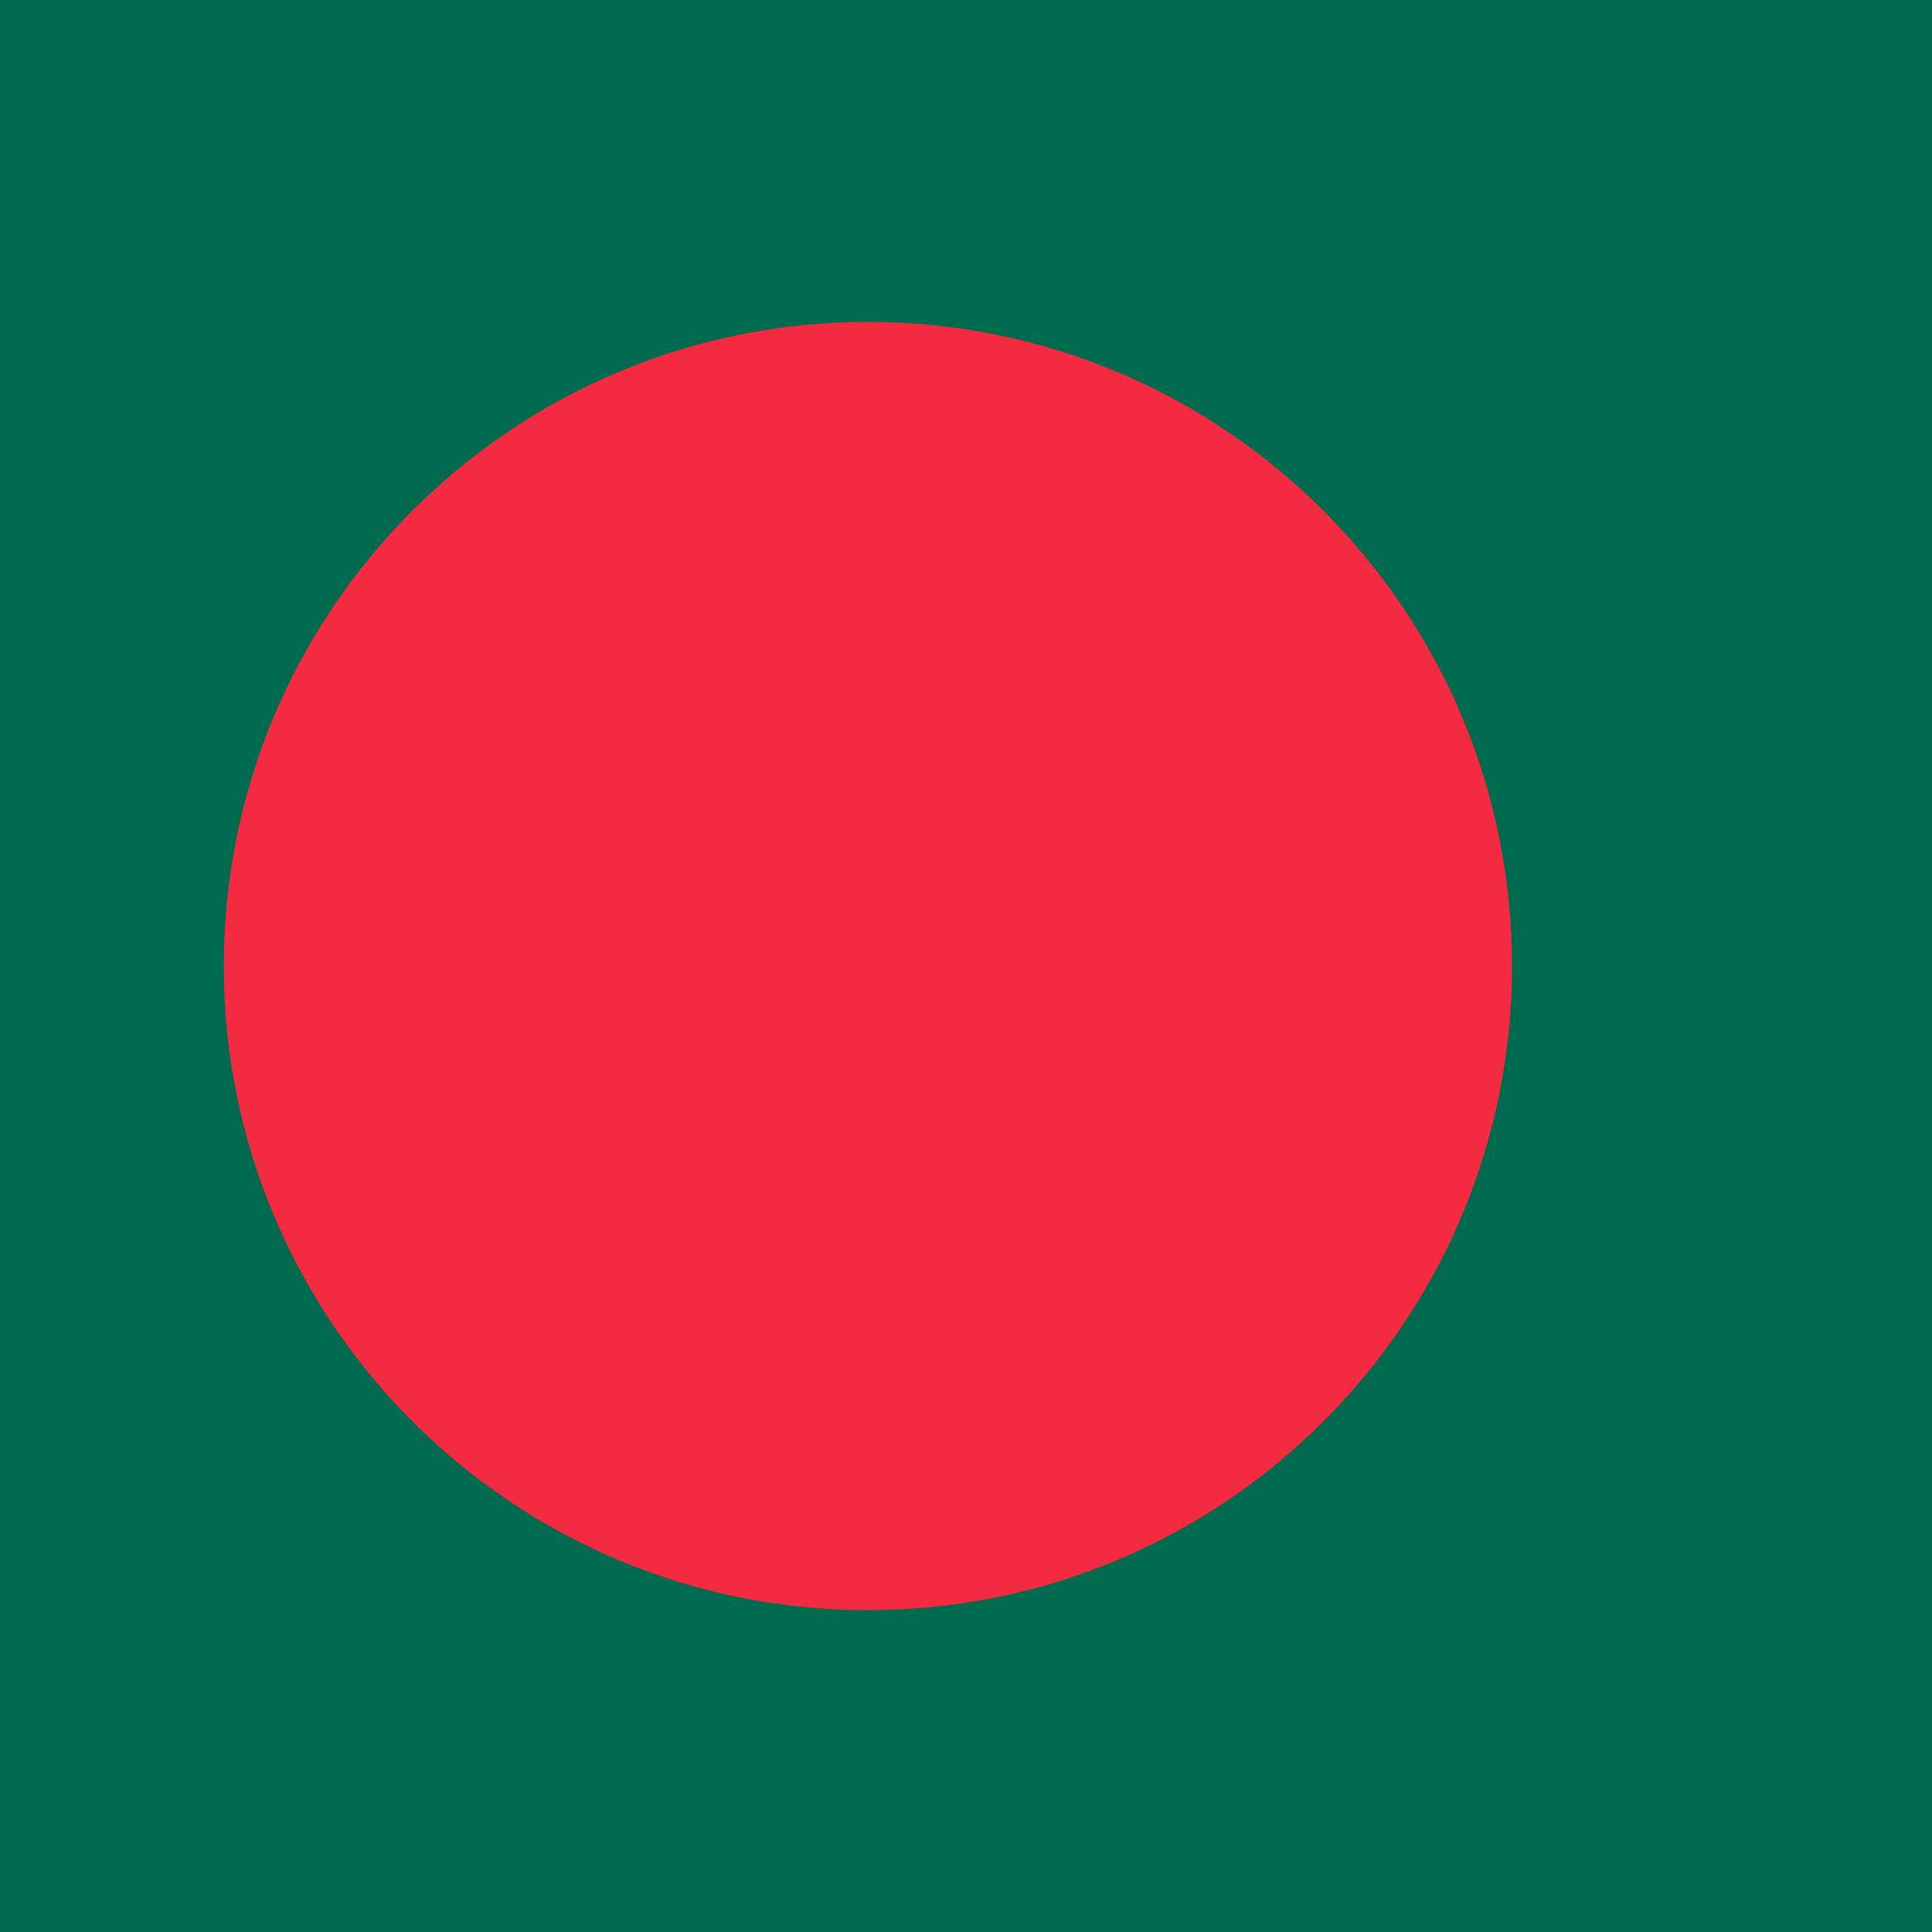
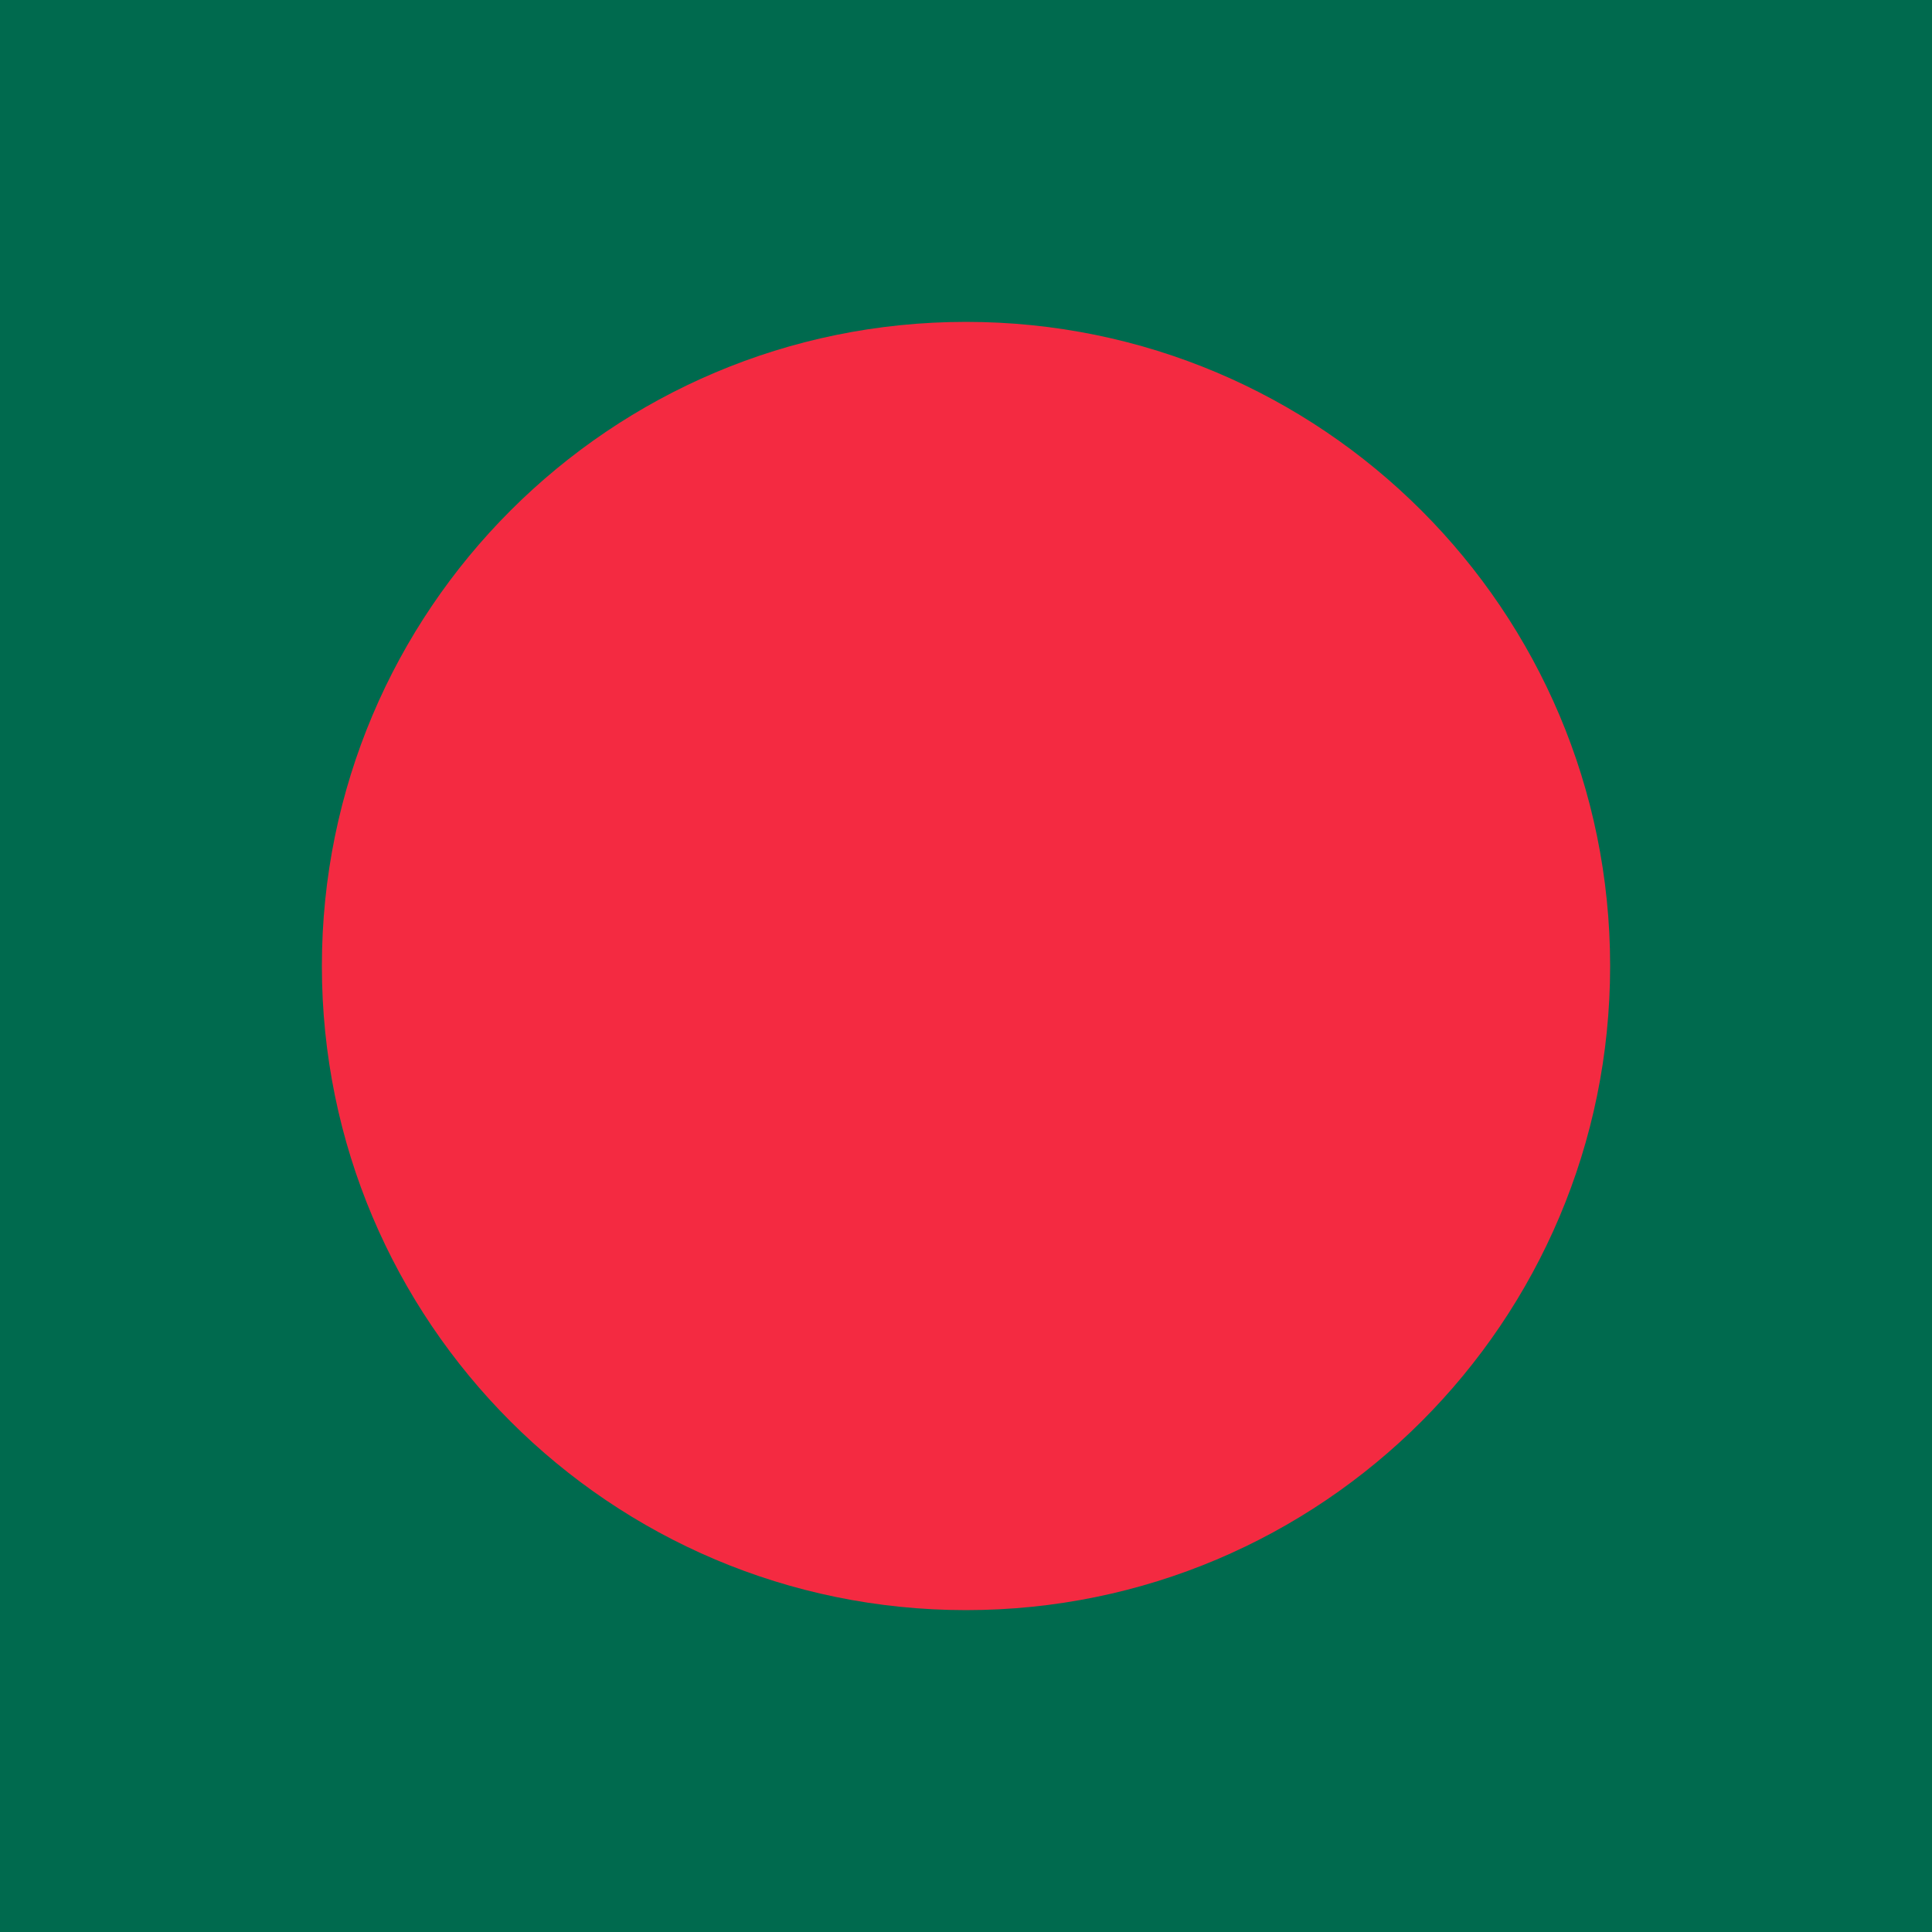
<svg xmlns="http://www.w3.org/2000/svg" id="flag-icon-css-bd" viewBox="0 0 512 512">
  <path fill="#006a4e" d="M0 0h512v512H0z" />
-   <circle cx="230" cy="256" r="170.7" fill="#f42a41" />
+   <circle cx="256" cy="256" r="170.7" fill="#f42a41" />
</svg>
